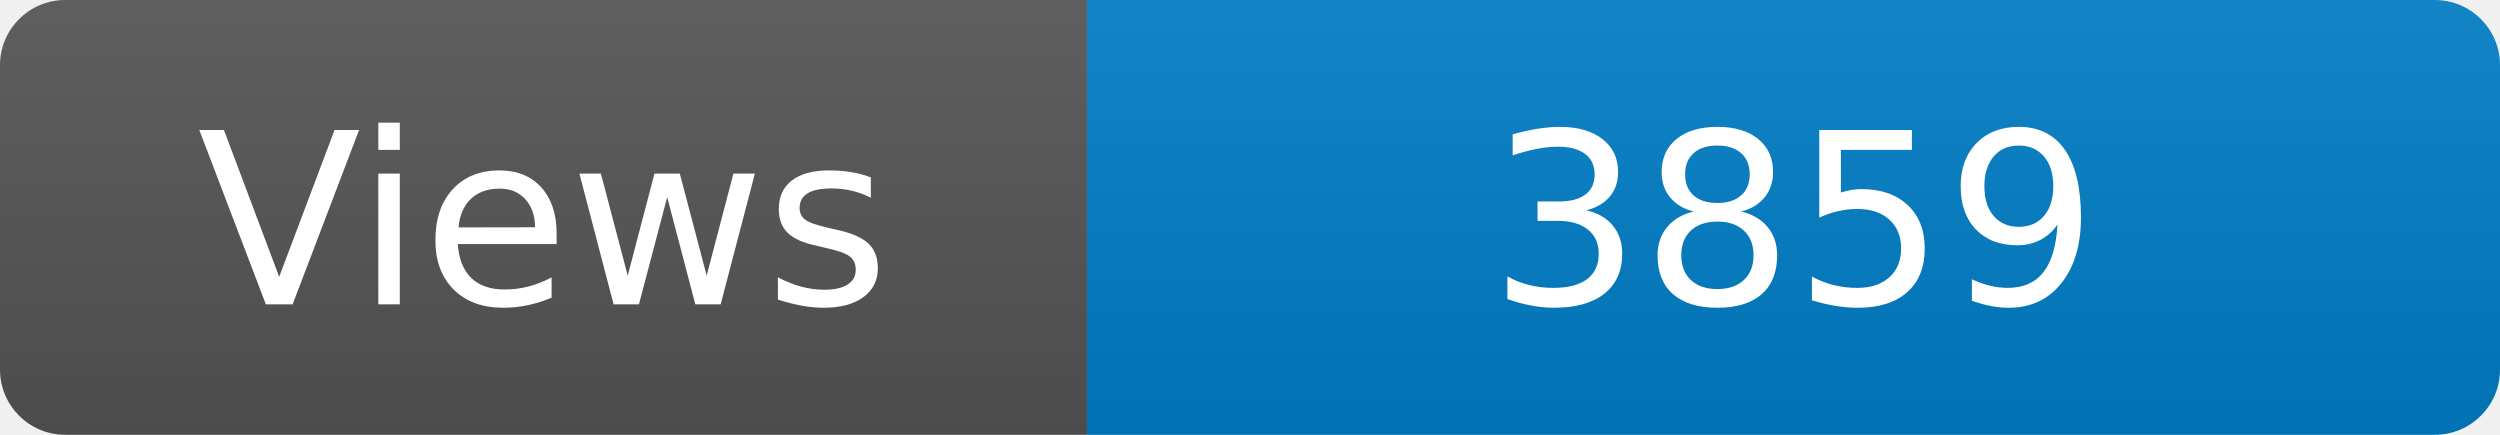
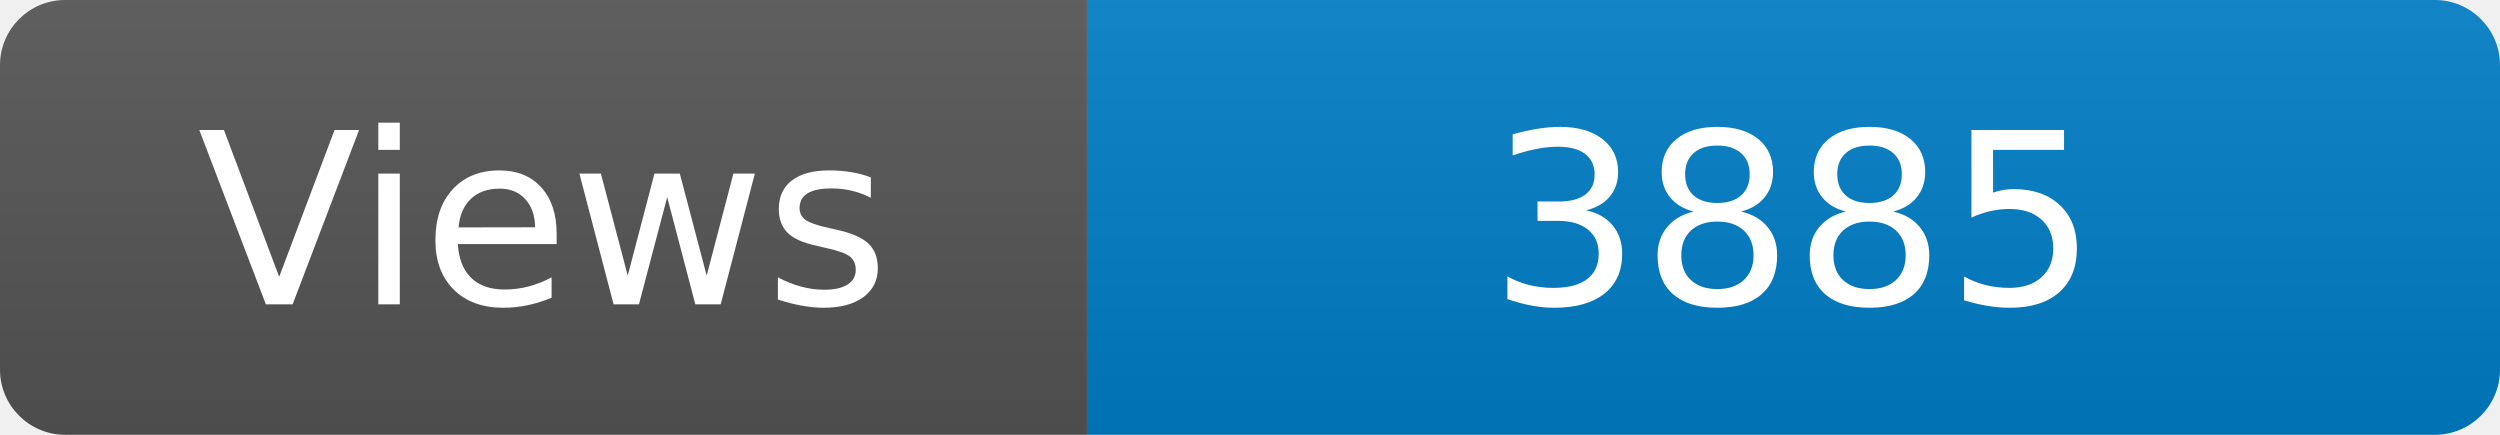
<svg xmlns="http://www.w3.org/2000/svg" width="115" height="20" role="img" aria-label="Maintained?: yes">
  <linearGradient id="s" x2="0" y2="100%">
    <stop offset="0" stop-color="#bbb" stop-opacity=".1" />
    <stop offset="1" stop-opacity=".1" />
  </linearGradient>
  <clipPath id="r">
    <rect width="115" height="20" rx="3" fill="#fff" />
  </clipPath>
  <g clip-path="url(#r)">
    <rect width="50" height="20" fill="#555" />
    <rect x="50" width="160" height="20" fill="#007ec6" />
    <rect width="115" height="20" fill="url(#s)" />
  </g>
  <g fill="#fff" text-anchor="middle" font-family="Verdana,Geneva,DejaVu Sans,sans-serif" font-size="110">
    <text x="250" y="140" transform="scale(.1)" fill="#fff">Views</text>
-     <text x="825" y="140" transform="scale(.1)" fill="#fff">3859</text>
+     <text x="825" y="140" transform="scale(.1)" fill="#fff">3885</text>
  </g>
</svg>
